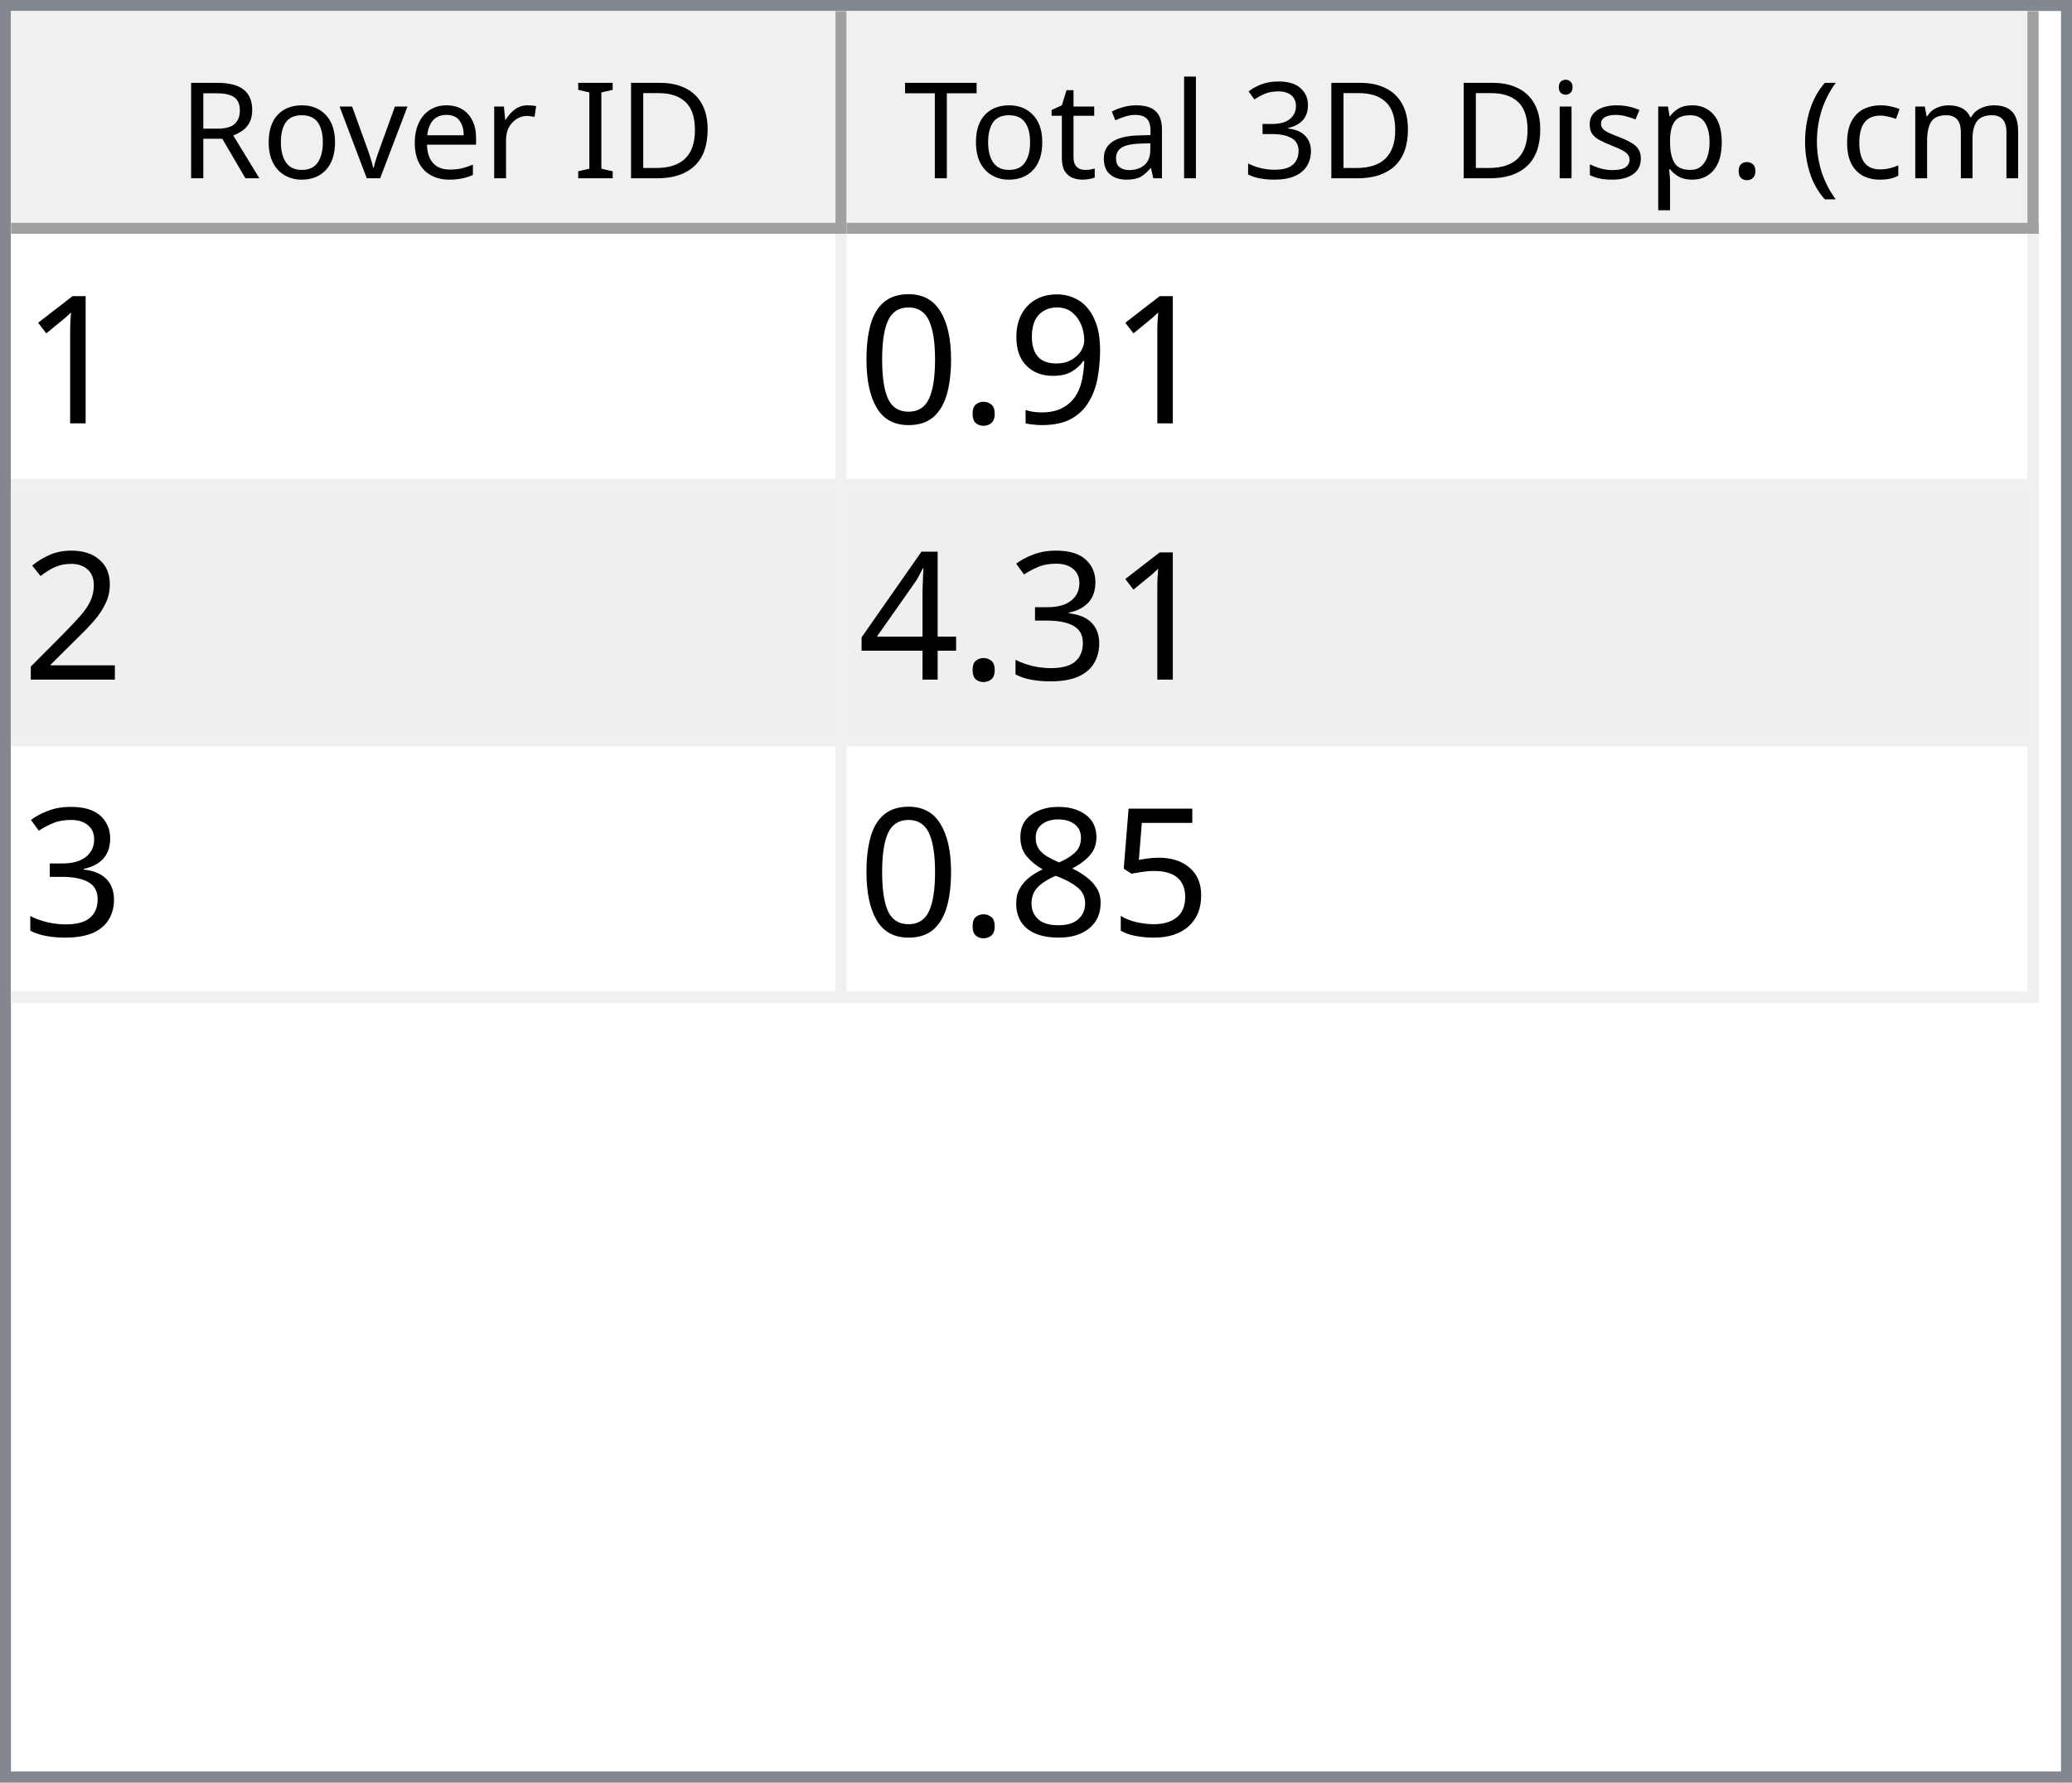
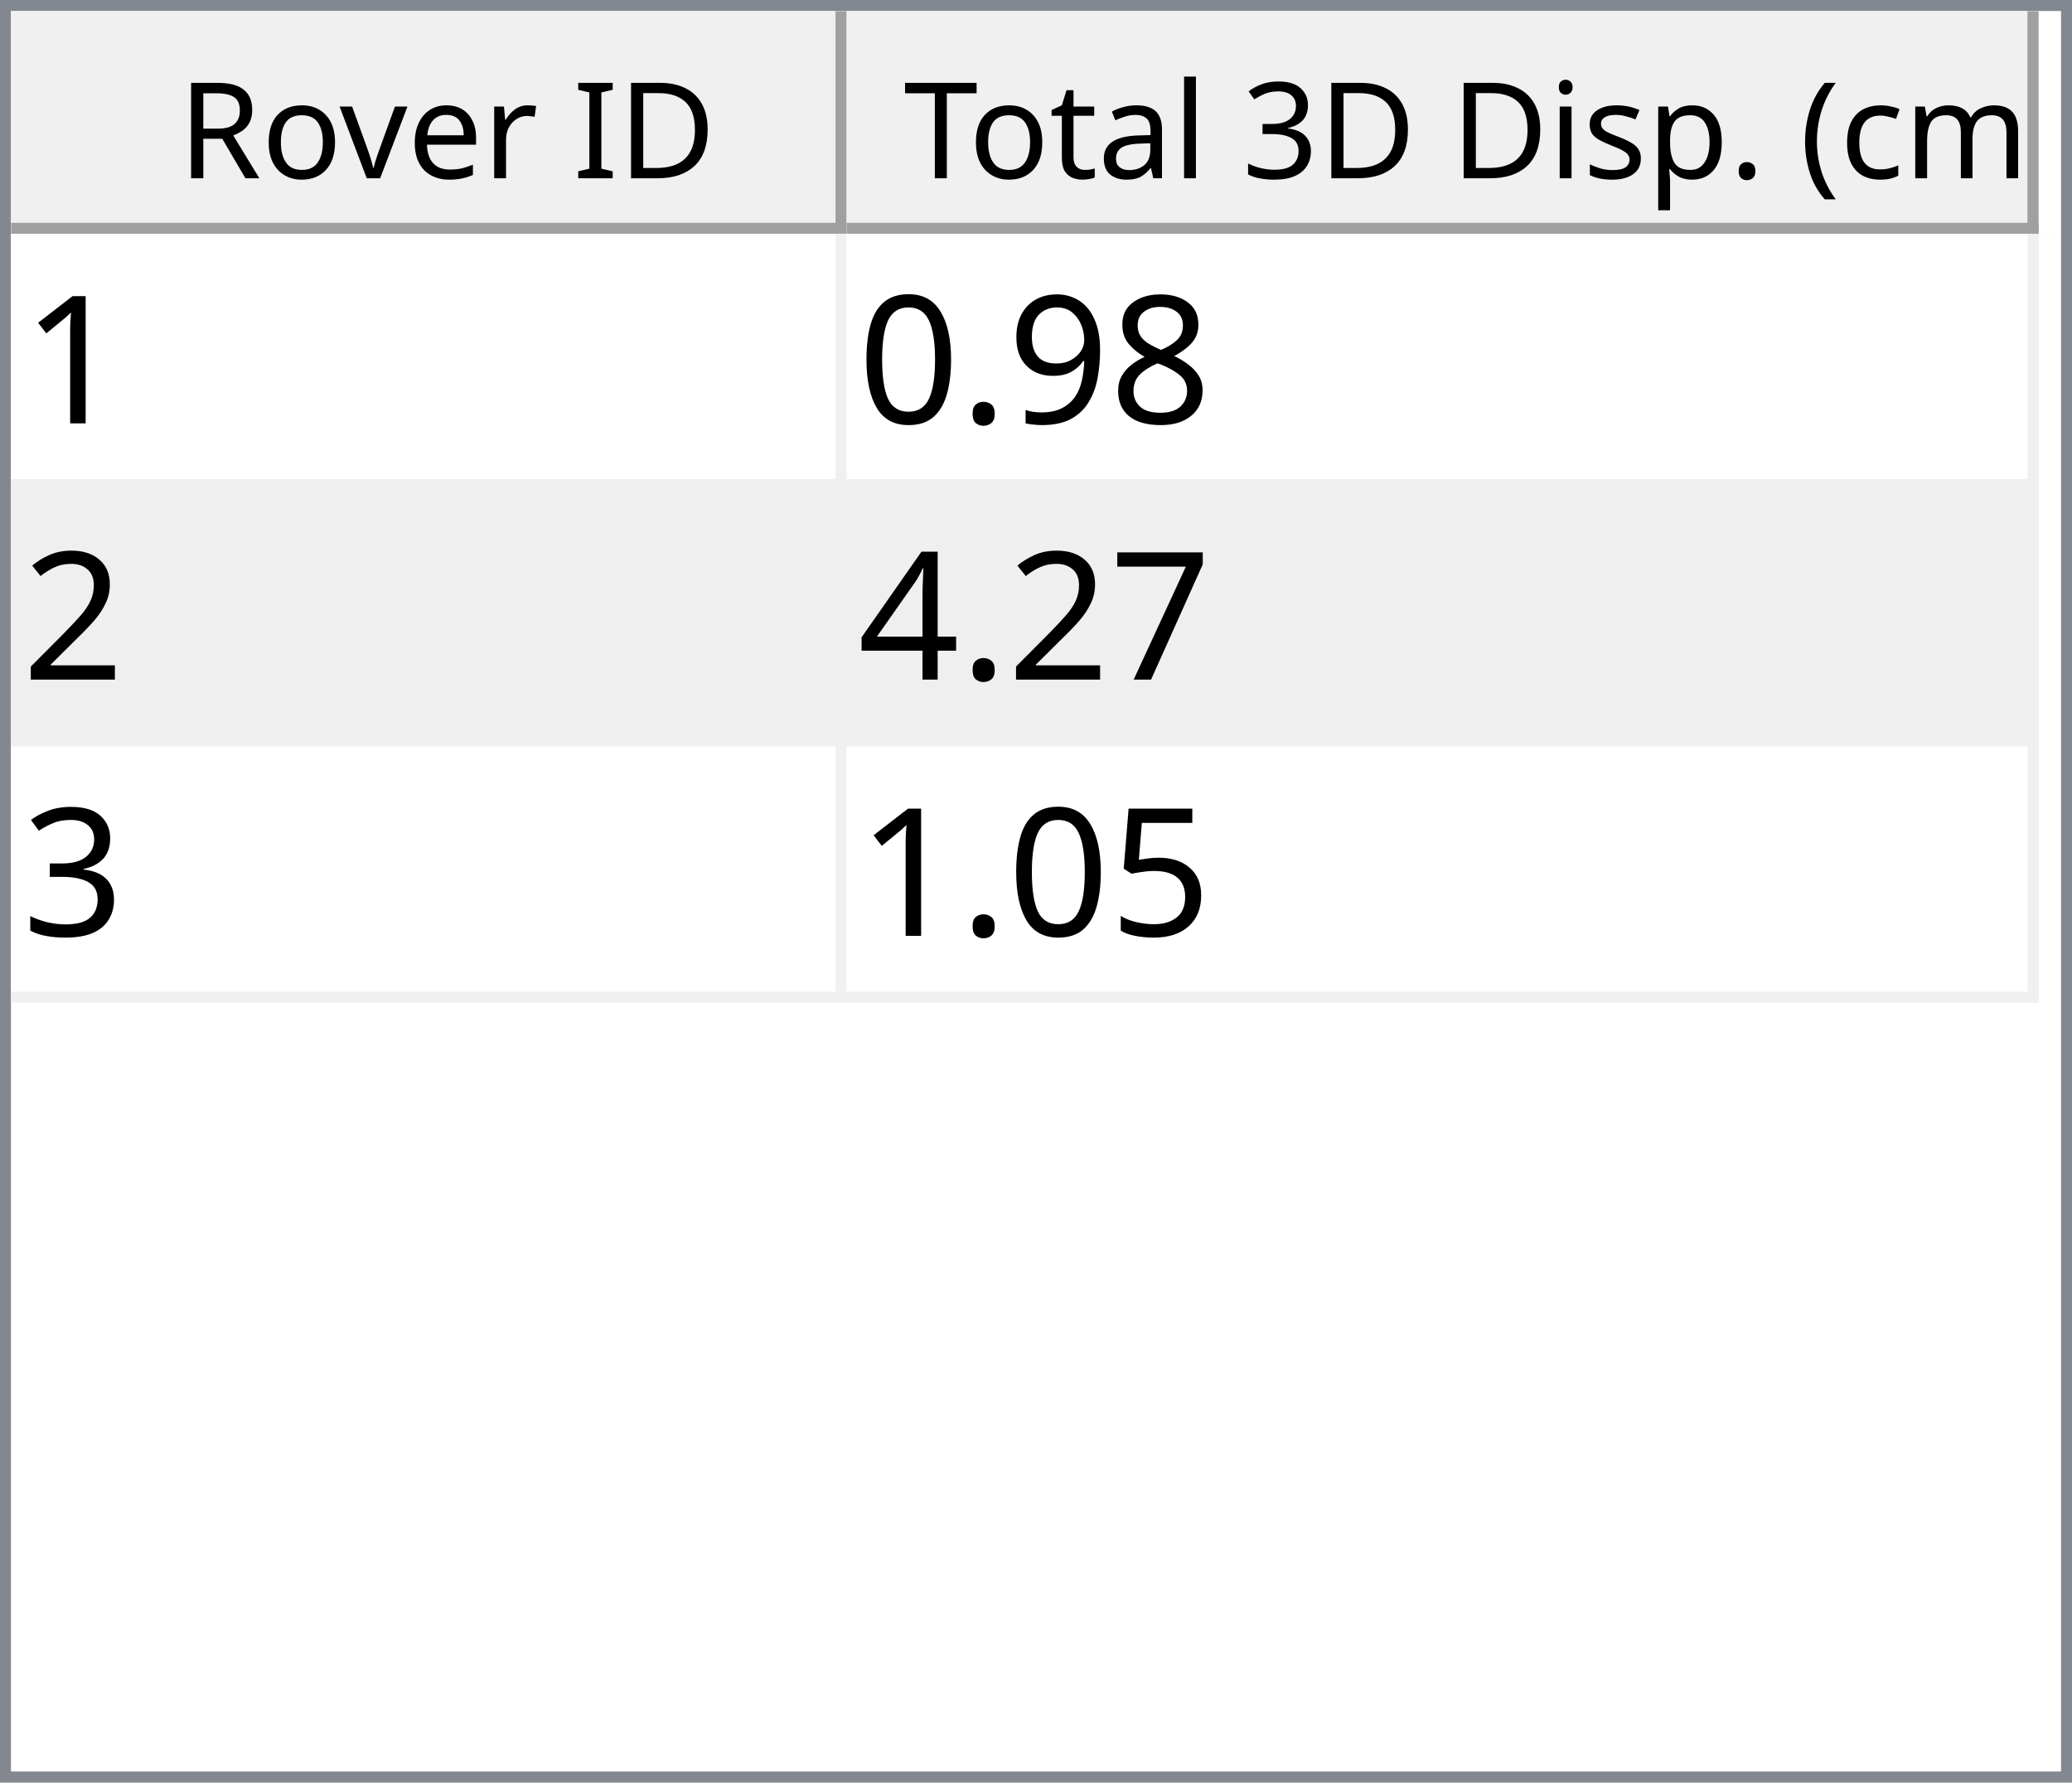
<svg xmlns="http://www.w3.org/2000/svg" style="fill-opacity:1; color-rendering:auto; color-interpolation:auto; text-rendering:auto; stroke:black; stroke-linecap:square; stroke-miterlimit:10; shape-rendering:auto; stroke-opacity:1; fill:black; stroke-dasharray:none; font-weight:normal; stroke-width:1; font-family:'Dialog'; font-style:normal; stroke-linejoin:miter; font-size:12px; stroke-dashoffset:0; image-rendering:auto;" width="186" height="160">
  <defs id="genericDefs" />
  <g>
    <defs id="defs1">
      <clipPath clipPathUnits="userSpaceOnUse" id="clipPath1">
        <path d="M0 0 L186 0 L186 160 L0 160 L0 0 Z" />
      </clipPath>
      <clipPath clipPathUnits="userSpaceOnUse" id="clipPath2">
        <path d="M0 0 L0 160 L186 160 L186 0 Z" />
      </clipPath>
      <clipPath clipPathUnits="userSpaceOnUse" id="clipPath3">
        <path d="M0 0 L0 20 L184 20 L184 0 Z" />
      </clipPath>
      <clipPath clipPathUnits="userSpaceOnUse" id="clipPath4">
        <path d="M0 0 L0 20 L75 20 L75 0 Z" />
      </clipPath>
      <clipPath clipPathUnits="userSpaceOnUse" id="clipPath5">
        <path d="M1 1 L1 19 L74 19 L74 1 Z" />
      </clipPath>
      <clipPath clipPathUnits="userSpaceOnUse" id="clipPath6">
        <path d="M0 0 L0 18 L73 18 L73 0 Z" />
      </clipPath>
      <clipPath clipPathUnits="userSpaceOnUse" id="clipPath7">
        <path d="M-0.5 -0.5 L-0.5 19.5 L74.5 19.5 L74.5 -0.5 Z" />
      </clipPath>
      <clipPath clipPathUnits="userSpaceOnUse" id="clipPath8">
        <path d="M0 0 L0 20 L107 20 L107 0 Z" />
      </clipPath>
      <clipPath clipPathUnits="userSpaceOnUse" id="clipPath9">
        <path d="M1 1 L1 19 L106 19 L106 1 Z" />
      </clipPath>
      <clipPath clipPathUnits="userSpaceOnUse" id="clipPath10">
        <path d="M0 0 L0 18 L105 18 L105 0 Z" />
      </clipPath>
      <clipPath clipPathUnits="userSpaceOnUse" id="clipPath11">
        <path d="M-0.5 -0.5 L-0.5 19.5 L106.5 19.5 L106.5 -0.5 Z" />
      </clipPath>
      <clipPath clipPathUnits="userSpaceOnUse" id="clipPath12">
        <path d="M0 0 L0 138 L184 138 L184 0 Z" />
      </clipPath>
      <clipPath clipPathUnits="userSpaceOnUse" id="clipPath13">
        <path d="M0 0 L0 69 L182 69 L182 0 Z" />
      </clipPath>
      <clipPath clipPathUnits="userSpaceOnUse" id="clipPath14">
        <path d="M-0.5 -0.5 L-0.5 68.5 L181.5 68.5 L181.5 -0.5 Z" />
      </clipPath>
      <clipPath clipPathUnits="userSpaceOnUse" id="clipPath15">
        <path d="M0 0 L0 22 L74 22 L74 0 Z" />
      </clipPath>
      <clipPath clipPathUnits="userSpaceOnUse" id="clipPath16">
        <path d="M0 0 L0 22 L106 22 L106 0 Z" />
      </clipPath>
      <font horiz-adv-x="64.551" id="font1">
        <font-face ascent="107.91" descent="25.098" units-per-em="100" style="font-style:normal; font-family:Segoe UI; font-weight:normal;" />
        <missing-glyph horiz-adv-x="64.551" d="M8.109 0 L8.109 68.266 L56.453 68.266 L56.453 0 L8.109 0 ZM15.328 7.234 L49.219 7.234 L49.219 61.031 L15.328 61.031 L15.328 7.234 Z" />
        <glyph unicode="D" horiz-adv-x="70.117" d="M9.188 0 L9.188 70.016 L28.516 70.016 Q65.531 70.016 65.531 35.891 Q65.531 19.672 55.25 9.836 Q44.969 0 27.734 0 L9.188 0 ZM17.391 62.594 L17.391 7.422 L27.828 7.422 Q41.609 7.422 49.273 14.797 Q56.938 22.172 56.938 35.688 Q56.938 62.594 28.328 62.594 L17.391 62.594 Z" />
        <glyph unicode="I" horiz-adv-x="26.611" d="M17.391 0 L9.188 0 L9.188 70.016 L17.391 70.016 L17.391 0 Z" />
        <glyph unicode=" " horiz-adv-x="27.393" d="" />
        <glyph unicode="r" horiz-adv-x="34.766" d="M34.188 41.891 Q32.078 43.5 28.125 43.5 Q23 43.5 19.555 38.672 Q16.109 33.844 16.109 25.484 L16.109 0 L8.109 0 L8.109 50 L16.109 50 L16.109 39.703 L16.312 39.703 Q18.016 44.969 21.531 47.922 Q25.047 50.875 29.391 50.875 Q32.516 50.875 34.188 50.203 L34.188 41.891 Z" />
        <glyph unicode="e" horiz-adv-x="52.295" d="M48.297 23 L12.984 23 Q13.188 14.656 17.484 10.109 Q21.781 5.562 29.297 5.562 Q37.75 5.562 44.828 11.141 L44.828 3.609 Q38.234 -1.172 27.391 -1.172 Q16.797 -1.172 10.742 5.641 Q4.688 12.453 4.688 24.812 Q4.688 36.469 11.305 43.82 Q17.922 51.172 27.734 51.172 Q37.547 51.172 42.922 44.828 Q48.297 38.484 48.297 27.203 L48.297 23 ZM40.094 29.781 Q40.047 36.719 36.75 40.578 Q33.453 44.438 27.594 44.438 Q21.922 44.438 17.969 40.383 Q14.016 36.328 13.094 29.781 L40.094 29.781 Z" />
        <glyph unicode="v" horiz-adv-x="47.9" d="M47.406 50 L27.484 0 L19.625 0 L0.688 50 L9.469 50 L22.172 13.672 Q23.578 9.672 23.922 6.688 L24.125 6.688 Q24.609 10.453 25.688 13.484 L38.969 50 L47.406 50 Z" />
        <glyph unicode="o" horiz-adv-x="58.594" d="M29 -1.172 Q17.922 -1.172 11.305 5.836 Q4.688 12.844 4.688 24.422 Q4.688 37.016 11.57 44.094 Q18.453 51.172 30.172 51.172 Q41.359 51.172 47.633 44.289 Q53.906 37.406 53.906 25.203 Q53.906 13.234 47.141 6.031 Q40.375 -1.172 29 -1.172 ZM29.594 44.438 Q21.875 44.438 17.383 39.188 Q12.891 33.938 12.891 24.703 Q12.891 15.828 17.43 10.695 Q21.969 5.562 29.594 5.562 Q37.359 5.562 41.531 10.594 Q45.703 15.625 45.703 24.906 Q45.703 34.281 41.531 39.359 Q37.359 44.438 29.594 44.438 Z" />
        <glyph unicode="R" horiz-adv-x="59.814" d="M59.375 0 L49.609 0 L37.891 19.625 Q36.281 22.359 34.766 24.289 Q33.25 26.219 31.664 27.438 Q30.078 28.656 28.25 29.219 Q26.422 29.781 24.125 29.781 L17.391 29.781 L17.391 0 L9.188 0 L9.188 70.016 L30.078 70.016 Q34.672 70.016 38.555 68.867 Q42.438 67.719 45.289 65.375 Q48.141 63.031 49.758 59.547 Q51.375 56.062 51.375 51.375 Q51.375 47.703 50.273 44.656 Q49.172 41.609 47.148 39.211 Q45.125 36.812 42.266 35.133 Q39.406 33.453 35.844 32.516 L35.844 32.328 Q37.594 31.547 38.891 30.547 Q40.188 29.547 41.359 28.18 Q42.531 26.812 43.68 25.078 Q44.828 23.344 46.234 21.047 L59.375 0 ZM17.391 62.594 L17.391 37.203 L28.516 37.203 Q31.594 37.203 34.203 38.133 Q36.812 39.062 38.719 40.797 Q40.625 42.531 41.703 45.047 Q42.781 47.562 42.781 50.688 Q42.781 56.297 39.141 59.445 Q35.5 62.594 28.609 62.594 L17.391 62.594 Z" />
        <glyph unicode=")" horiz-adv-x="30.176" d="M8.297 -15.922 L1.172 -15.922 Q16.406 2.344 16.406 26.812 Q16.406 51.469 1.078 70.016 L8.297 70.016 Q23.531 52.156 23.531 26.703 Q23.531 1.375 8.297 -15.922 Z" />
        <glyph unicode="m" horiz-adv-x="86.133" d="M79.109 0 L71.094 0 L71.094 28.719 Q71.094 37.016 68.531 40.727 Q65.969 44.438 59.906 44.438 Q54.781 44.438 51.195 39.75 Q47.609 35.062 47.609 28.516 L47.609 0 L39.594 0 L39.594 29.688 Q39.594 44.438 28.219 44.438 Q22.953 44.438 19.531 40.016 Q16.109 35.594 16.109 28.516 L16.109 0 L8.109 0 L8.109 50 L16.109 50 L16.109 42.094 L16.312 42.094 Q21.625 51.172 31.844 51.172 Q36.969 51.172 40.773 48.312 Q44.578 45.453 46 40.828 Q51.562 51.172 62.594 51.172 Q79.109 51.172 79.109 30.812 L79.109 0 Z" />
        <glyph unicode="c" horiz-adv-x="46.191" d="M42.188 2.297 Q36.422 -1.172 28.516 -1.172 Q17.828 -1.172 11.258 5.789 Q4.688 12.75 4.688 23.828 Q4.688 36.188 11.766 43.68 Q18.844 51.172 30.672 51.172 Q37.25 51.172 42.281 48.734 L42.281 40.531 Q36.719 44.438 30.375 44.438 Q22.703 44.438 17.797 38.945 Q12.891 33.453 12.891 24.516 Q12.891 15.719 17.508 10.641 Q22.125 5.562 29.891 5.562 Q36.422 5.562 42.188 9.906 L42.188 2.297 Z" />
        <glyph unicode="(" horiz-adv-x="30.176" d="M29.109 -15.922 L21.969 -15.922 Q6.844 1.375 6.844 26.703 Q6.844 52.156 21.969 70.016 L29.203 70.016 Q13.875 51.469 13.875 26.812 Q13.875 2.344 29.109 -15.922 Z" />
        <glyph unicode="." horiz-adv-x="21.68" d="M10.891 -1.078 Q8.641 -1.078 7.055 0.539 Q5.469 2.156 5.469 4.391 Q5.469 6.641 7.055 8.273 Q8.641 9.906 10.891 9.906 Q13.188 9.906 14.797 8.273 Q16.406 6.641 16.406 4.391 Q16.406 2.156 14.797 0.539 Q13.188 -1.078 10.891 -1.078 Z" />
        <glyph unicode="p" horiz-adv-x="58.789" d="M16.312 7.234 L16.109 7.234 L16.109 -23 L8.109 -23 L8.109 50 L16.109 50 L16.109 41.219 L16.312 41.219 Q22.219 51.172 33.594 51.172 Q43.266 51.172 48.688 44.461 Q54.109 37.75 54.109 26.469 Q54.109 13.922 48 6.375 Q41.891 -1.172 31.297 -1.172 Q21.578 -1.172 16.312 7.234 ZM16.109 27.391 L16.109 20.406 Q16.109 14.203 20.141 9.883 Q24.172 5.562 30.375 5.562 Q37.641 5.562 41.773 11.133 Q45.906 16.703 45.906 26.609 Q45.906 34.969 42.047 39.703 Q38.188 44.438 31.594 44.438 Q24.609 44.438 20.359 39.578 Q16.109 34.719 16.109 27.391 Z" />
        <glyph unicode="s" horiz-adv-x="42.432" d="M5.078 1.812 L5.078 10.406 Q11.625 5.562 19.484 5.562 Q30.031 5.562 30.031 12.594 Q30.031 14.594 29.125 15.992 Q28.219 17.391 26.68 18.461 Q25.141 19.531 23.07 20.383 Q21 21.234 18.609 22.172 Q15.281 23.484 12.766 24.828 Q10.25 26.172 8.57 27.859 Q6.891 29.547 6.031 31.695 Q5.172 33.844 5.172 36.719 Q5.172 40.234 6.789 42.945 Q8.406 45.656 11.086 47.484 Q13.766 49.312 17.211 50.242 Q20.656 51.172 24.312 51.172 Q30.812 51.172 35.938 48.922 L35.938 40.828 Q30.422 44.438 23.25 44.438 Q21 44.438 19.195 43.922 Q17.391 43.406 16.094 42.477 Q14.797 41.547 14.086 40.258 Q13.375 38.969 13.375 37.406 Q13.375 35.453 14.086 34.133 Q14.797 32.812 16.164 31.789 Q17.531 30.766 19.484 29.938 Q21.438 29.109 23.922 28.125 Q27.25 26.859 29.883 25.516 Q32.516 24.172 34.375 22.484 Q36.234 20.797 37.234 18.602 Q38.234 16.406 38.234 13.375 Q38.234 9.672 36.602 6.938 Q34.969 4.203 32.234 2.398 Q29.5 0.594 25.93 -0.289 Q22.359 -1.172 18.453 -1.172 Q10.75 -1.172 5.078 1.812 Z" />
        <glyph unicode="i" horiz-adv-x="24.219" d="M12.203 62.703 Q10.062 62.703 8.547 64.164 Q7.031 65.625 7.031 67.875 Q7.031 70.125 8.547 71.609 Q10.062 73.094 12.203 73.094 Q14.406 73.094 15.945 71.609 Q17.484 70.125 17.484 67.875 Q17.484 65.719 15.945 64.211 Q14.406 62.703 12.203 62.703 ZM16.109 0 L8.109 0 L8.109 50 L16.109 50 L16.109 0 Z" />
        <glyph unicode="3" horiz-adv-x="53.906" d="M46.531 19.828 Q46.531 15.094 44.75 11.211 Q42.969 7.328 39.719 4.57 Q36.469 1.812 31.93 0.297 Q27.391 -1.219 21.922 -1.219 Q11.922 -1.219 6 2.594 L6 11.188 Q13.094 5.609 22.219 5.609 Q25.875 5.609 28.828 6.539 Q31.781 7.469 33.906 9.227 Q36.031 10.984 37.18 13.477 Q38.328 15.969 38.328 19.094 Q38.328 32.812 18.797 32.812 L12.984 32.812 L12.984 39.594 L18.5 39.594 Q35.797 39.594 35.797 52.484 Q35.797 64.406 22.609 64.406 Q15.188 64.406 8.688 59.422 L8.688 67.188 Q15.375 71.188 24.609 71.188 Q29 71.188 32.57 69.969 Q36.141 68.75 38.68 66.555 Q41.219 64.359 42.609 61.281 Q44 58.203 44 54.5 Q44 40.672 30.031 36.719 L30.031 36.531 Q33.594 36.141 36.625 34.797 Q39.656 33.453 41.852 31.305 Q44.047 29.156 45.289 26.25 Q46.531 23.344 46.531 19.828 Z" />
        <glyph unicode="l" horiz-adv-x="24.219" d="M16.109 0 L8.109 0 L8.109 74.031 L16.109 74.031 L16.109 0 Z" />
        <glyph unicode="a" horiz-adv-x="50.879" d="M43.891 0 L35.891 0 L35.891 7.812 L35.688 7.812 Q30.469 -1.172 20.312 -1.172 Q12.844 -1.172 8.617 2.781 Q4.391 6.734 4.391 13.281 Q4.391 27.297 20.906 29.594 L35.891 31.688 Q35.891 44.438 25.594 44.438 Q16.547 44.438 9.281 38.281 L9.281 46.484 Q16.656 51.172 26.266 51.172 Q43.891 51.172 43.891 32.516 L43.891 0 ZM35.891 25.297 L23.828 23.641 Q18.266 22.859 15.43 20.875 Q12.594 18.891 12.594 13.875 Q12.594 10.203 15.211 7.883 Q17.828 5.562 22.172 5.562 Q28.125 5.562 32.008 9.742 Q35.891 13.922 35.891 20.312 L35.891 25.297 Z" />
        <glyph unicode="t" horiz-adv-x="33.887" d="M31.297 0.484 Q28.469 -1.078 23.828 -1.078 Q10.688 -1.078 10.688 13.578 L10.688 43.172 L2.094 43.172 L2.094 50 L10.688 50 L10.688 62.203 L18.703 64.797 L18.703 50 L31.297 50 L31.297 43.172 L18.703 43.172 L18.703 14.984 Q18.703 9.969 20.414 7.82 Q22.125 5.672 26.078 5.672 Q29.109 5.672 31.297 7.328 L31.297 0.484 Z" />
        <glyph unicode="T" horiz-adv-x="52.393" d="M50.594 62.594 L30.375 62.594 L30.375 0 L22.172 0 L22.172 62.594 L2 62.594 L2 70.016 L50.594 70.016 L50.594 62.594 Z" />
      </font>
      <font horiz-adv-x="75.0" id="font2">
        <font-face ascent="100.537" descent="21.973" units-per-em="100" style="font-style:normal; font-family:sans-serif; font-weight:normal;" />
        <missing-glyph horiz-adv-x="75.0" d="M12.5 0 L12.5 62.5 L62.5 62.5 L62.5 0 L12.5 0 ZM14.062 1.562 L60.938 1.562 L60.938 60.938 L14.062 60.938 L14.062 1.562 Z" />
        <glyph unicode="1" horiz-adv-x="55.615" d="M37.25 0 L28.469 0 L28.469 56 Q25.297 52.984 20.141 49.953 Q14.984 46.922 10.891 45.406 L10.891 53.906 Q18.266 57.375 23.781 62.305 Q29.297 67.234 31.594 71.875 L37.25 71.875 L37.25 0 Z" />
+         <glyph unicode="8" horiz-adv-x="55.615" d="M17.672 38.812 Q12.203 40.828 9.57 44.539 Q6.938 48.25 6.938 53.422 Q6.938 61.234 12.555 66.555 Q18.172 71.875 27.484 71.875 Q36.859 71.875 42.578 66.43 Q48.297 60.984 48.297 53.172 Q48.297 48.188 45.68 44.508 Q43.062 40.828 37.75 38.812 Q44.344 36.672 47.781 31.883 Q51.219 27.094 51.219 20.453 Q51.219 11.281 44.727 5.031 Q38.234 -1.219 27.641 -1.219 Q17.047 -1.219 10.547 5.055 Q4.047 11.328 4.047 20.703 Q4.047 27.688 7.594 32.398 Q11.141 37.109 17.672 38.812 ZM15.922 53.719 Q15.922 48.641 19.195 45.414 Q22.469 42.188 27.688 42.188 Q32.766 42.188 36.016 45.383 Q39.266 48.578 39.266 53.219 Q39.266 58.062 35.914 61.359 Q32.562 64.656 27.594 64.656 Q22.562 64.656 19.242 61.43 Q15.922 58.203 15.922 53.719 ZM13.094 20.656 Q13.094 16.891 14.875 13.375 Q16.656 9.859 20.172 7.93 Q23.688 6 27.734 6 Q34.031 6 38.133 10.055 Q42.234 14.109 42.234 20.359 Q42.234 26.703 38.016 30.859 Q33.797 35.016 27.438 35.016 Q21.234 35.016 17.164 30.914 Q13.094 26.812 13.094 20.656 Z" />
        <glyph unicode="9" horiz-adv-x="55.615" d="M5.469 16.547 L13.922 17.328 Q14.984 11.375 18.016 8.688 Q21.047 6 25.781 6 Q29.828 6 32.883 7.859 Q35.938 9.719 37.891 12.82 Q39.844 15.922 41.164 21.195 Q42.484 26.469 42.484 31.938 Q42.484 32.516 42.438 33.688 Q39.797 29.5 35.234 26.883 Q30.672 24.266 25.344 24.266 Q16.453 24.266 10.305 30.711 Q4.156 37.156 4.156 47.703 Q4.156 58.594 10.578 65.234 Q17 71.875 26.656 71.875 Q33.641 71.875 39.43 68.117 Q45.219 64.359 48.219 57.398 Q51.219 50.438 51.219 37.25 Q51.219 23.531 48.242 15.406 Q45.266 7.281 39.383 3.031 Q33.5 -1.219 25.594 -1.219 Q17.188 -1.219 11.867 3.445 Q6.547 8.109 5.469 16.547 ZM41.453 48.141 Q41.453 55.719 37.43 60.156 Q33.406 64.594 27.734 64.594 Q21.875 64.594 17.531 59.812 Q13.188 55.031 13.188 47.406 Q13.188 40.578 17.312 36.305 Q21.438 32.031 27.484 32.031 Q33.594 32.031 37.523 36.305 Q41.453 40.578 41.453 48.141 Z" />
        <glyph unicode="." horiz-adv-x="27.783" d="M9.078 0 L9.078 10.016 L19.094 10.016 L19.094 0 L9.078 0 Z" />
        <glyph unicode="0" horiz-adv-x="55.615" d="M4.156 35.297 Q4.156 48 6.766 55.742 Q9.375 63.484 14.523 67.68 Q19.672 71.875 27.484 71.875 Q33.25 71.875 37.594 69.555 Q41.938 67.234 44.773 62.867 Q47.609 58.5 49.219 52.227 Q50.828 45.953 50.828 35.297 Q50.828 22.703 48.242 14.969 Q45.656 7.234 40.508 3.008 Q35.359 -1.219 27.484 -1.219 Q17.141 -1.219 11.234 6.203 Q4.156 15.141 4.156 35.297 ZM13.188 35.297 Q13.188 17.672 17.312 11.836 Q21.438 6 27.484 6 Q33.547 6 37.672 11.859 Q41.797 17.719 41.797 35.297 Q41.797 52.984 37.672 58.789 Q33.547 64.594 27.391 64.594 Q21.344 64.594 17.719 59.469 Q13.188 52.938 13.188 35.297 Z" />
        <glyph unicode="2" horiz-adv-x="55.615" d="M50.344 8.453 L50.344 0 L3.031 0 Q2.938 3.172 4.047 6.109 Q5.859 10.938 9.836 15.625 Q13.812 20.312 21.344 26.469 Q33.016 36.031 37.117 41.625 Q41.219 47.219 41.219 52.203 Q41.219 57.422 37.477 61.008 Q33.734 64.594 27.734 64.594 Q21.391 64.594 17.578 60.789 Q13.766 56.984 13.719 50.25 L4.688 51.172 Q5.609 61.281 11.664 66.578 Q17.719 71.875 27.938 71.875 Q38.234 71.875 44.242 66.164 Q50.25 60.453 50.25 52 Q50.25 47.703 48.492 43.555 Q46.734 39.406 42.656 34.812 Q38.578 30.219 29.109 22.219 Q21.188 15.578 18.945 13.211 Q16.703 10.844 15.234 8.453 L50.344 8.453 Z" />
+         <glyph unicode="7" horiz-adv-x="55.615" d="M4.734 62.203 L4.734 70.656 L51.078 70.656 L51.078 63.812 Q44.234 56.547 37.523 44.484 Q30.812 32.422 27.156 19.672 Q24.516 10.688 23.781 0 L14.75 0 Q14.891 8.453 18.062 20.414 Q21.234 32.375 27.172 43.484 Q33.109 54.594 39.797 62.203 L4.734 62.203 Z" />
+         <glyph unicode="4" horiz-adv-x="55.615" d="M32.328 0 L32.328 17.141 L1.266 17.141 L1.266 25.203 L33.938 71.578 L41.109 71.578 L41.109 25.203 L50.781 25.203 L50.781 17.141 L41.109 17.141 L41.109 0 L32.328 0 ZM32.328 25.203 L32.328 57.469 L9.906 25.203 L32.328 25.203 Z" />
        <glyph unicode="3" horiz-adv-x="55.615" d="M4.203 18.891 L12.984 20.062 Q14.5 12.594 18.141 9.297 Q21.781 6 27 6 Q33.203 6 37.477 10.297 Q41.75 14.594 41.75 20.953 Q41.75 27 37.797 30.93 Q33.844 34.859 27.734 34.859 Q25.25 34.859 21.531 33.891 L22.516 41.609 Q23.391 41.5 23.922 41.5 Q29.547 41.5 34.039 44.43 Q38.531 47.359 38.531 53.469 Q38.531 58.297 35.258 61.477 Q31.984 64.656 26.812 64.656 Q21.688 64.656 18.266 61.43 Q14.844 58.203 13.875 51.766 L5.078 53.328 Q6.688 62.156 12.398 67.016 Q18.109 71.875 26.609 71.875 Q32.469 71.875 37.398 69.359 Q42.328 66.844 44.945 62.5 Q47.562 58.156 47.562 53.266 Q47.562 48.641 45.07 44.828 Q42.578 41.016 37.703 38.766 Q44.047 37.312 47.562 32.695 Q51.078 28.078 51.078 21.141 Q51.078 11.766 44.242 5.25 Q37.406 -1.266 26.953 -1.266 Q17.531 -1.266 11.305 4.352 Q5.078 9.969 4.203 18.891 Z" />
-         <glyph unicode="4" horiz-adv-x="55.615" d="M32.328 0 L32.328 17.141 L1.266 17.141 L1.266 25.203 L33.938 71.578 L41.109 71.578 L41.109 25.203 L50.781 25.203 L50.781 17.141 L41.109 17.141 L41.109 0 L32.328 0 ZM32.328 25.203 L32.328 57.469 L9.906 25.203 L32.328 25.203 Z" />
        <glyph unicode="5" horiz-adv-x="55.615" d="M4.156 18.75 L13.375 19.531 Q14.406 12.797 18.141 9.398 Q21.875 6 27.156 6 Q33.5 6 37.891 10.789 Q42.281 15.578 42.281 23.484 Q42.281 31 38.062 35.352 Q33.844 39.703 27 39.703 Q22.75 39.703 19.336 37.773 Q15.922 35.844 13.969 32.766 L5.719 33.844 L12.641 70.609 L48.25 70.609 L48.25 62.203 L19.672 62.203 L15.828 42.969 Q22.266 47.469 29.344 47.469 Q38.719 47.469 45.164 40.969 Q51.609 34.469 51.609 24.266 Q51.609 14.547 45.953 7.469 Q39.062 -1.219 27.156 -1.219 Q17.391 -1.219 11.211 4.25 Q5.031 9.719 4.156 18.75 Z" />
-         <glyph unicode="8" horiz-adv-x="55.615" d="M17.672 38.812 Q12.203 40.828 9.57 44.539 Q6.938 48.25 6.938 53.422 Q6.938 61.234 12.555 66.555 Q18.172 71.875 27.484 71.875 Q36.859 71.875 42.578 66.43 Q48.297 60.984 48.297 53.172 Q48.297 48.188 45.68 44.508 Q43.062 40.828 37.75 38.812 Q44.344 36.672 47.781 31.883 Q51.219 27.094 51.219 20.453 Q51.219 11.281 44.727 5.031 Q38.234 -1.219 27.641 -1.219 Q17.047 -1.219 10.547 5.055 Q4.047 11.328 4.047 20.703 Q4.047 27.688 7.594 32.398 Q11.141 37.109 17.672 38.812 ZM15.922 53.719 Q15.922 48.641 19.195 45.414 Q22.469 42.188 27.688 42.188 Q32.766 42.188 36.016 45.383 Q39.266 48.578 39.266 53.219 Q39.266 58.062 35.914 61.359 Q32.562 64.656 27.594 64.656 Q22.562 64.656 19.242 61.43 Q15.922 58.203 15.922 53.719 ZM13.094 20.656 Q13.094 16.891 14.875 13.375 Q16.656 9.859 20.172 7.93 Q23.688 6 27.734 6 Q34.031 6 38.133 10.055 Q42.234 14.109 42.234 20.359 Q42.234 26.703 38.016 30.859 Q33.797 35.016 27.438 35.016 Q21.234 35.016 17.164 30.914 Q13.094 26.812 13.094 20.656 Z" />
      </font>
    </defs>
    <g style="fill:white; stroke:white;">
      <rect x="0" y="0" width="186" style="clip-path:url(#clipPath1); stroke:none;" height="160" />
    </g>
    <g style="fill:white; text-rendering:optimizeSpeed; color-rendering:optimizeSpeed; image-rendering:optimizeSpeed; shape-rendering:crispEdges; stroke:white; color-interpolation:sRGB;">
      <rect x="0" width="186" height="160" y="0" style="stroke:none;" />
      <path style="stroke:none;" d="M0 160 L186 160 L186 0 L0 0 Z" />
    </g>
    <g style="fill:rgb(240,240,240); font-family:'Segoe UI'; stroke:rgb(240,240,240);">
      <rect x="0" y="0" width="186" style="clip-path:url(#clipPath2); stroke:none;" height="160" />
    </g>
    <g style="fill:rgb(130,135,144); font-family:'Segoe UI'; stroke:rgb(130,135,144);">
      <path d="M0 0 L186 0 L186 160 L0 160 L0 0 ZM1 1 L185 1 L185 159 L1 159 L1 1 Z" style="fill-rule:evenodd; clip-path:url(#clipPath2); stroke:none;" />
    </g>
    <g style="fill:white; font-family:'Segoe UI'; stroke:white;" transform="translate(1,1)">
      <rect x="0" y="0" width="184" style="clip-path:url(#clipPath3); stroke:none;" height="20" />
    </g>
    <g style="fill:rgb(240,240,240); font-family:'Segoe UI'; stroke:rgb(240,240,240);" transform="translate(1,1)">
      <rect x="0" y="0" width="75" style="clip-path:url(#clipPath4); stroke:none;" height="20" />
    </g>
    <g style="font-family:'Segoe UI';" transform="translate(2,2)">
      <text x="14" xml:space="preserve" y="14" style="clip-path:url(#clipPath6); stroke:none;">Rover ID</text>
    </g>
    <g style="fill:rgb(160,160,160); font-family:'Segoe UI'; stroke:rgb(160,160,160); stroke-linejoin:bevel;" transform="translate(1.5,1.5)">
      <line x1="74" x2="74" y1="0" style="fill:none; clip-path:url(#clipPath7);" y2="19" />
    </g>
    <g style="fill:rgb(160,160,160); font-family:'Segoe UI'; stroke:rgb(160,160,160); stroke-linejoin:bevel;" transform="matrix(1,0,0,1,1,1) translate(0.5,0.5)">
      <line x1="0" x2="74" y1="19" style="fill:none; clip-path:url(#clipPath7);" y2="19" />
    </g>
    <g style="fill:rgb(240,240,240); font-family:'Segoe UI'; stroke:rgb(240,240,240);" transform="translate(76,1)">
      <rect x="0" y="0" width="107" style="clip-path:url(#clipPath8); stroke:none;" height="20" />
    </g>
    <g style="font-family:'Segoe UI';" transform="translate(77,2)">
      <text x="1" xml:space="preserve" y="14" style="clip-path:url(#clipPath10); stroke:none;"> Total 3D Disp. (cm)</text>
    </g>
    <g style="fill:rgb(160,160,160); font-family:'Segoe UI'; stroke:rgb(160,160,160); stroke-linejoin:bevel;" transform="translate(76.5,1.5)">
      <line x1="106" x2="106" y1="0" style="fill:none; clip-path:url(#clipPath11);" y2="19" />
    </g>
    <g style="fill:rgb(160,160,160); font-family:'Segoe UI'; stroke:rgb(160,160,160); stroke-linejoin:bevel;" transform="matrix(1,0,0,1,76,1) translate(0.5,0.5)">
      <line x1="0" x2="106" y1="19" style="fill:none; clip-path:url(#clipPath11);" y2="19" />
    </g>
    <g style="fill:white; font-family:'Segoe UI'; stroke:white;" transform="translate(1,21)">
      <rect x="0" y="0" width="184" style="clip-path:url(#clipPath12); stroke:none;" height="138" />
    </g>
    <g style="fill:rgb(240,240,240); font-size:16px; font-family:sans-serif; stroke:rgb(240,240,240);" transform="translate(1,21)">
      <rect x="0" y="0" width="182" style="clip-path:url(#clipPath13); stroke:none;" height="69" />
      <line transform="translate(0.5,0.5)" x1="0" x2="181" y1="22" style="clip-path:url(#clipPath14); fill:none; stroke-linejoin:bevel;" y2="22" />
    </g>
    <g transform="matrix(1,0,0,1,1,21) translate(0.5,0.5)" style="fill:rgb(240,240,240); font-size:16px; font-family:sans-serif; stroke:rgb(240,240,240); stroke-linejoin:bevel;">
      <line x1="0" x2="181" y1="45" style="fill:none; clip-path:url(#clipPath14);" y2="45" />
    </g>
    <g transform="matrix(1,0,0,1,1,21) translate(0.5,0.5)" style="fill:rgb(240,240,240); font-size:16px; font-family:sans-serif; stroke:rgb(240,240,240); stroke-linejoin:bevel;">
      <line x1="0" x2="181" y1="68" style="fill:none; clip-path:url(#clipPath14);" y2="68" />
    </g>
    <g transform="matrix(1,0,0,1,1,21) translate(0.5,0.5)" style="fill:rgb(240,240,240); font-size:16px; font-family:sans-serif; stroke:rgb(240,240,240); stroke-linejoin:bevel;">
      <line x1="74" x2="74" y1="0" style="fill:none; clip-path:url(#clipPath14);" y2="68" />
    </g>
    <g transform="matrix(1,0,0,1,1,21) translate(0.5,0.5)" style="fill:rgb(240,240,240); font-size:16px; font-family:sans-serif; stroke:rgb(240,240,240); stroke-linejoin:bevel;">
      <line x1="181" x2="181" y1="0" style="fill:none; clip-path:url(#clipPath14);" y2="68" />
    </g>
    <g style="fill:white; font-size:16px; font-family:sans-serif; stroke:white;" transform="matrix(1,0,0,1,1,21)">
      <rect x="0" y="0" width="74" style="clip-path:url(#clipPath15); stroke:none;" height="22" />
      <text x="1" y="17" style="fill:black; clip-path:url(#clipPath15); stroke:none;" xml:space="preserve">1</text>
    </g>
    <g style="fill:white; font-size:16px; font-family:sans-serif; stroke:white;" transform="matrix(1,0,0,1,1,21) translate(75,0)">
      <rect x="0" y="0" width="106" style="clip-path:url(#clipPath16); stroke:none;" height="22" />
-       <text x="1" y="17" style="fill:black; clip-path:url(#clipPath16); stroke:none;" xml:space="preserve">0.91</text>
+       <text x="1" y="17" style="fill:black; clip-path:url(#clipPath16); stroke:none;" xml:space="preserve">0.98</text>
    </g>
    <g style="fill:rgb(239,239,239); font-size:16px; font-family:sans-serif; stroke:rgb(239,239,239);" transform="matrix(1,0,0,1,1,21) translate(0,23)">
      <rect x="0" y="0" width="74" style="clip-path:url(#clipPath15); stroke:none;" height="22" />
      <text x="1" y="17" style="fill:black; clip-path:url(#clipPath15); stroke:none;" xml:space="preserve">2</text>
    </g>
    <g style="fill:rgb(239,239,239); font-size:16px; font-family:sans-serif; stroke:rgb(239,239,239);" transform="matrix(1,0,0,1,1,21) translate(75,23)">
      <rect x="0" y="0" width="106" style="clip-path:url(#clipPath16); stroke:none;" height="22" />
-       <text x="1" y="17" style="fill:black; clip-path:url(#clipPath16); stroke:none;" xml:space="preserve">4.31</text>
+       <text x="1" y="17" style="fill:black; clip-path:url(#clipPath16); stroke:none;" xml:space="preserve">4.27</text>
    </g>
    <g style="fill:white; font-size:16px; font-family:sans-serif; stroke:white;" transform="matrix(1,0,0,1,1,21) translate(0,46)">
      <rect x="0" y="0" width="74" style="clip-path:url(#clipPath15); stroke:none;" height="22" />
      <text x="1" y="17" style="fill:black; clip-path:url(#clipPath15); stroke:none;" xml:space="preserve">3</text>
    </g>
    <g style="fill:white; font-size:16px; font-family:sans-serif; stroke:white;" transform="matrix(1,0,0,1,1,21) translate(75,46)">
      <rect x="0" y="0" width="106" style="clip-path:url(#clipPath16); stroke:none;" height="22" />
-       <text x="1" y="17" style="fill:black; clip-path:url(#clipPath16); stroke:none;" xml:space="preserve">0.85</text>
+       <text x="1" y="17" style="fill:black; clip-path:url(#clipPath16); stroke:none;" xml:space="preserve">1.05</text>
    </g>
  </g>
</svg>
